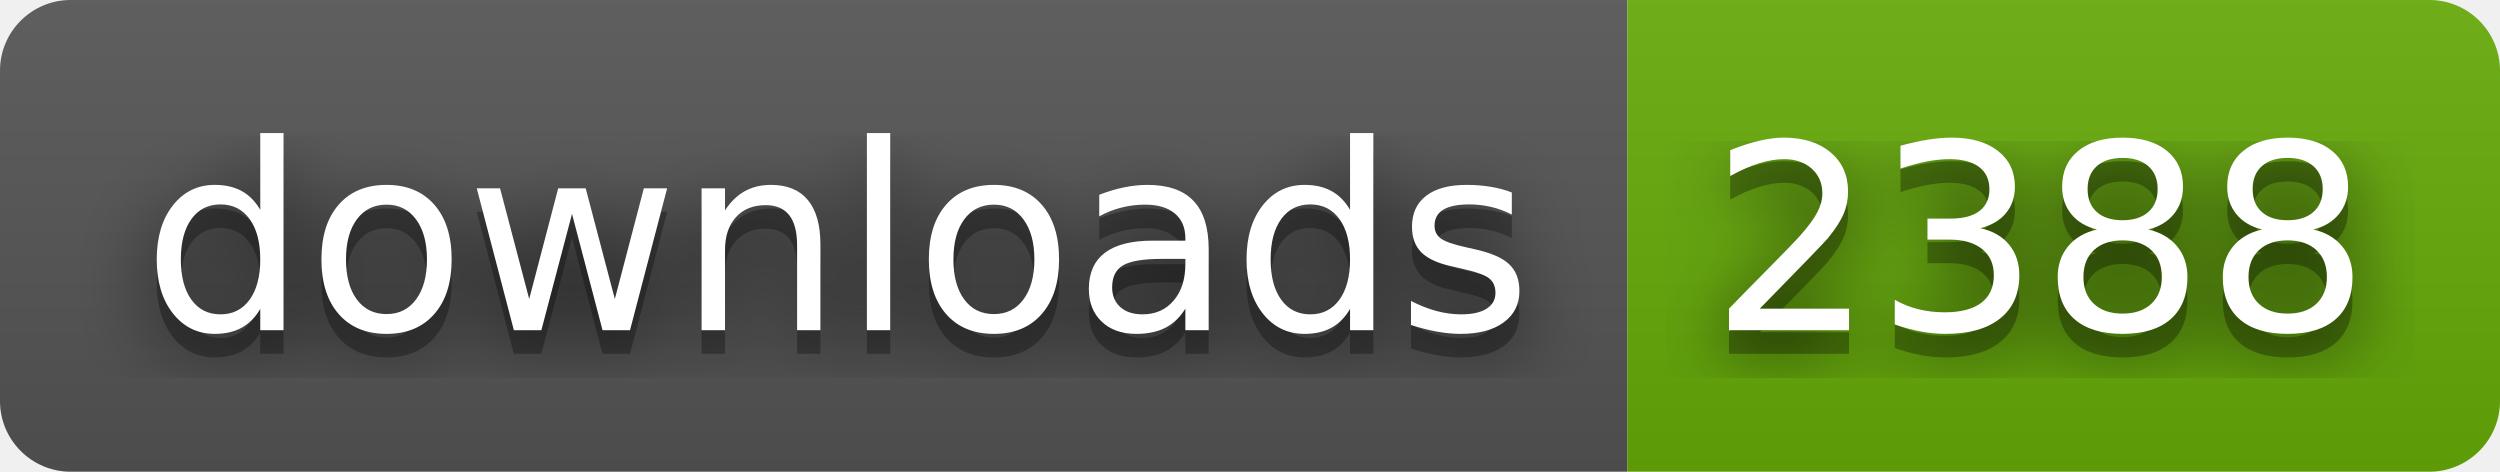
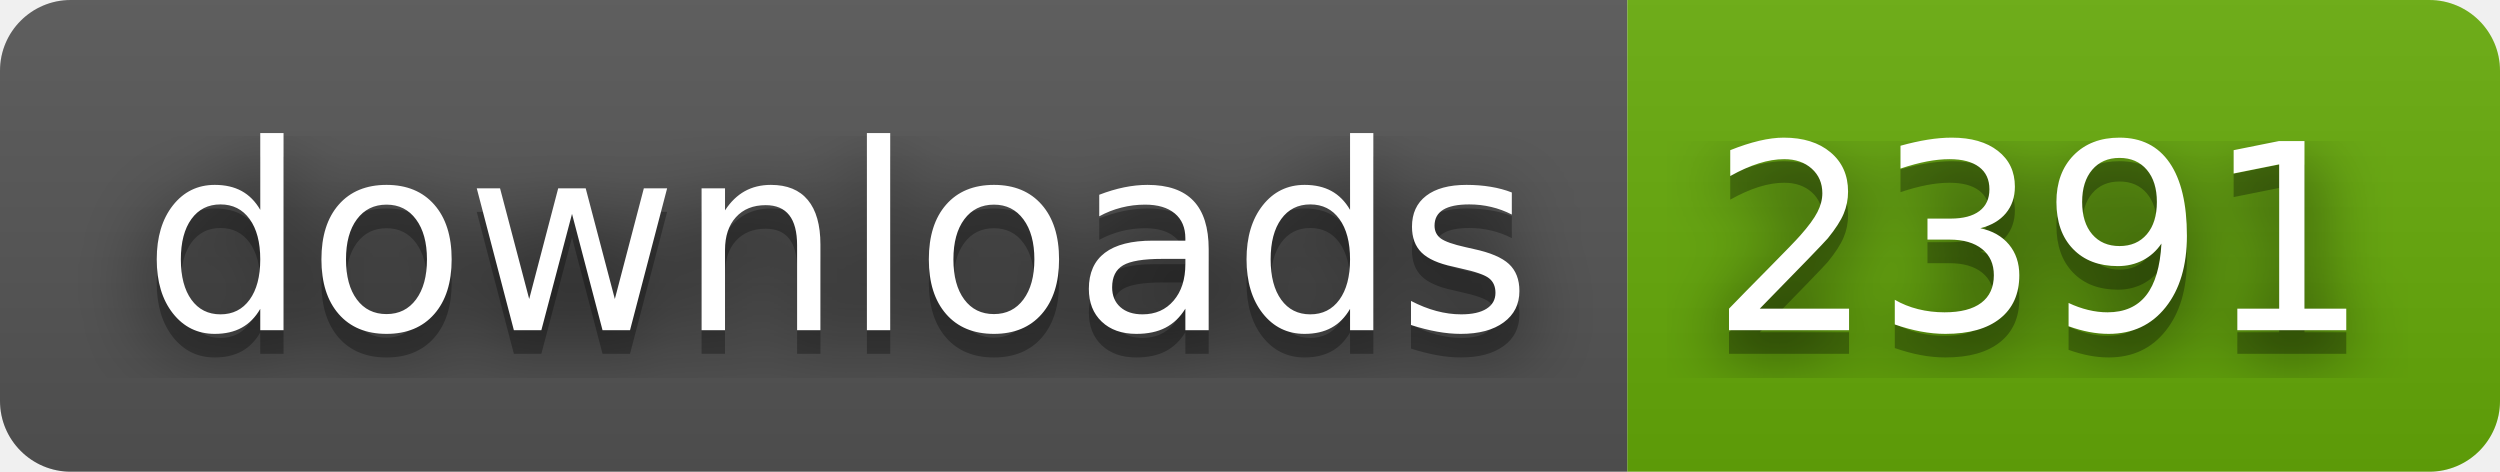
- <svg xmlns="http://www.w3.org/2000/svg" width="106" height="20" role="img" aria-label="downloads: 2388">
+ <svg xmlns="http://www.w3.org/2000/svg" width="106" height="20" role="img" aria-label="downloads: 2391">
  <filter id="blur">
    <feGaussianBlur stdDeviation="16" />
  </filter>
  <linearGradient id="s" x2="0" y2="100%">
    <stop offset="0" stop-color="#bbb" stop-opacity=".1" />
    <stop offset="1" stop-opacity=".1" />
  </linearGradient>
  <clipPath id="r">
    <rect width="106" height="20" rx="3" />
  </clipPath>
  <g clip-path="url(#r)">
    <rect width="69" height="20" fill="#555" />
    <rect x="69" width="37" height="20" fill="#67ac09" />
    <rect width="106" height="20" fill="url(#s)" />
  </g>
  <g fill="#fff" text-anchor="middle" font-family="Verdana,Geneva,DejaVu Sans,sans-serif" text-rendering="geometricPrecision" font-size="110">
    <g transform="scale(.1)">
      <g aria-hidden="true" fill="#010101">
        <text x="355" y="150" fill-opacity=".8" filter="url(#blur)" textLength="590">downloads</text>
        <text x="355" y="150" fill-opacity=".3" textLength="590">downloads</text>
      </g>
      <text x="355" y="140" textLength="590">downloads</text>
    </g>
    <g transform="scale(.1)">
      <g aria-hidden="true" fill="#010101">
-         <text x="865" y="150" fill-opacity=".8" filter="url(#blur)" textLength="270">2388</text>
-         <text x="865" y="150" fill-opacity=".3" textLength="270">2388</text>
+         <text x="865" y="150" fill-opacity=".8" filter="url(#blur)" textLength="270">2391</text>
+         <text x="865" y="150" fill-opacity=".3" textLength="270">2391</text>
      </g>
-       <text x="865" y="140" textLength="270">2388</text>
+       <text x="865" y="140" textLength="270">2391</text>
    </g>
  </g>
</svg>
